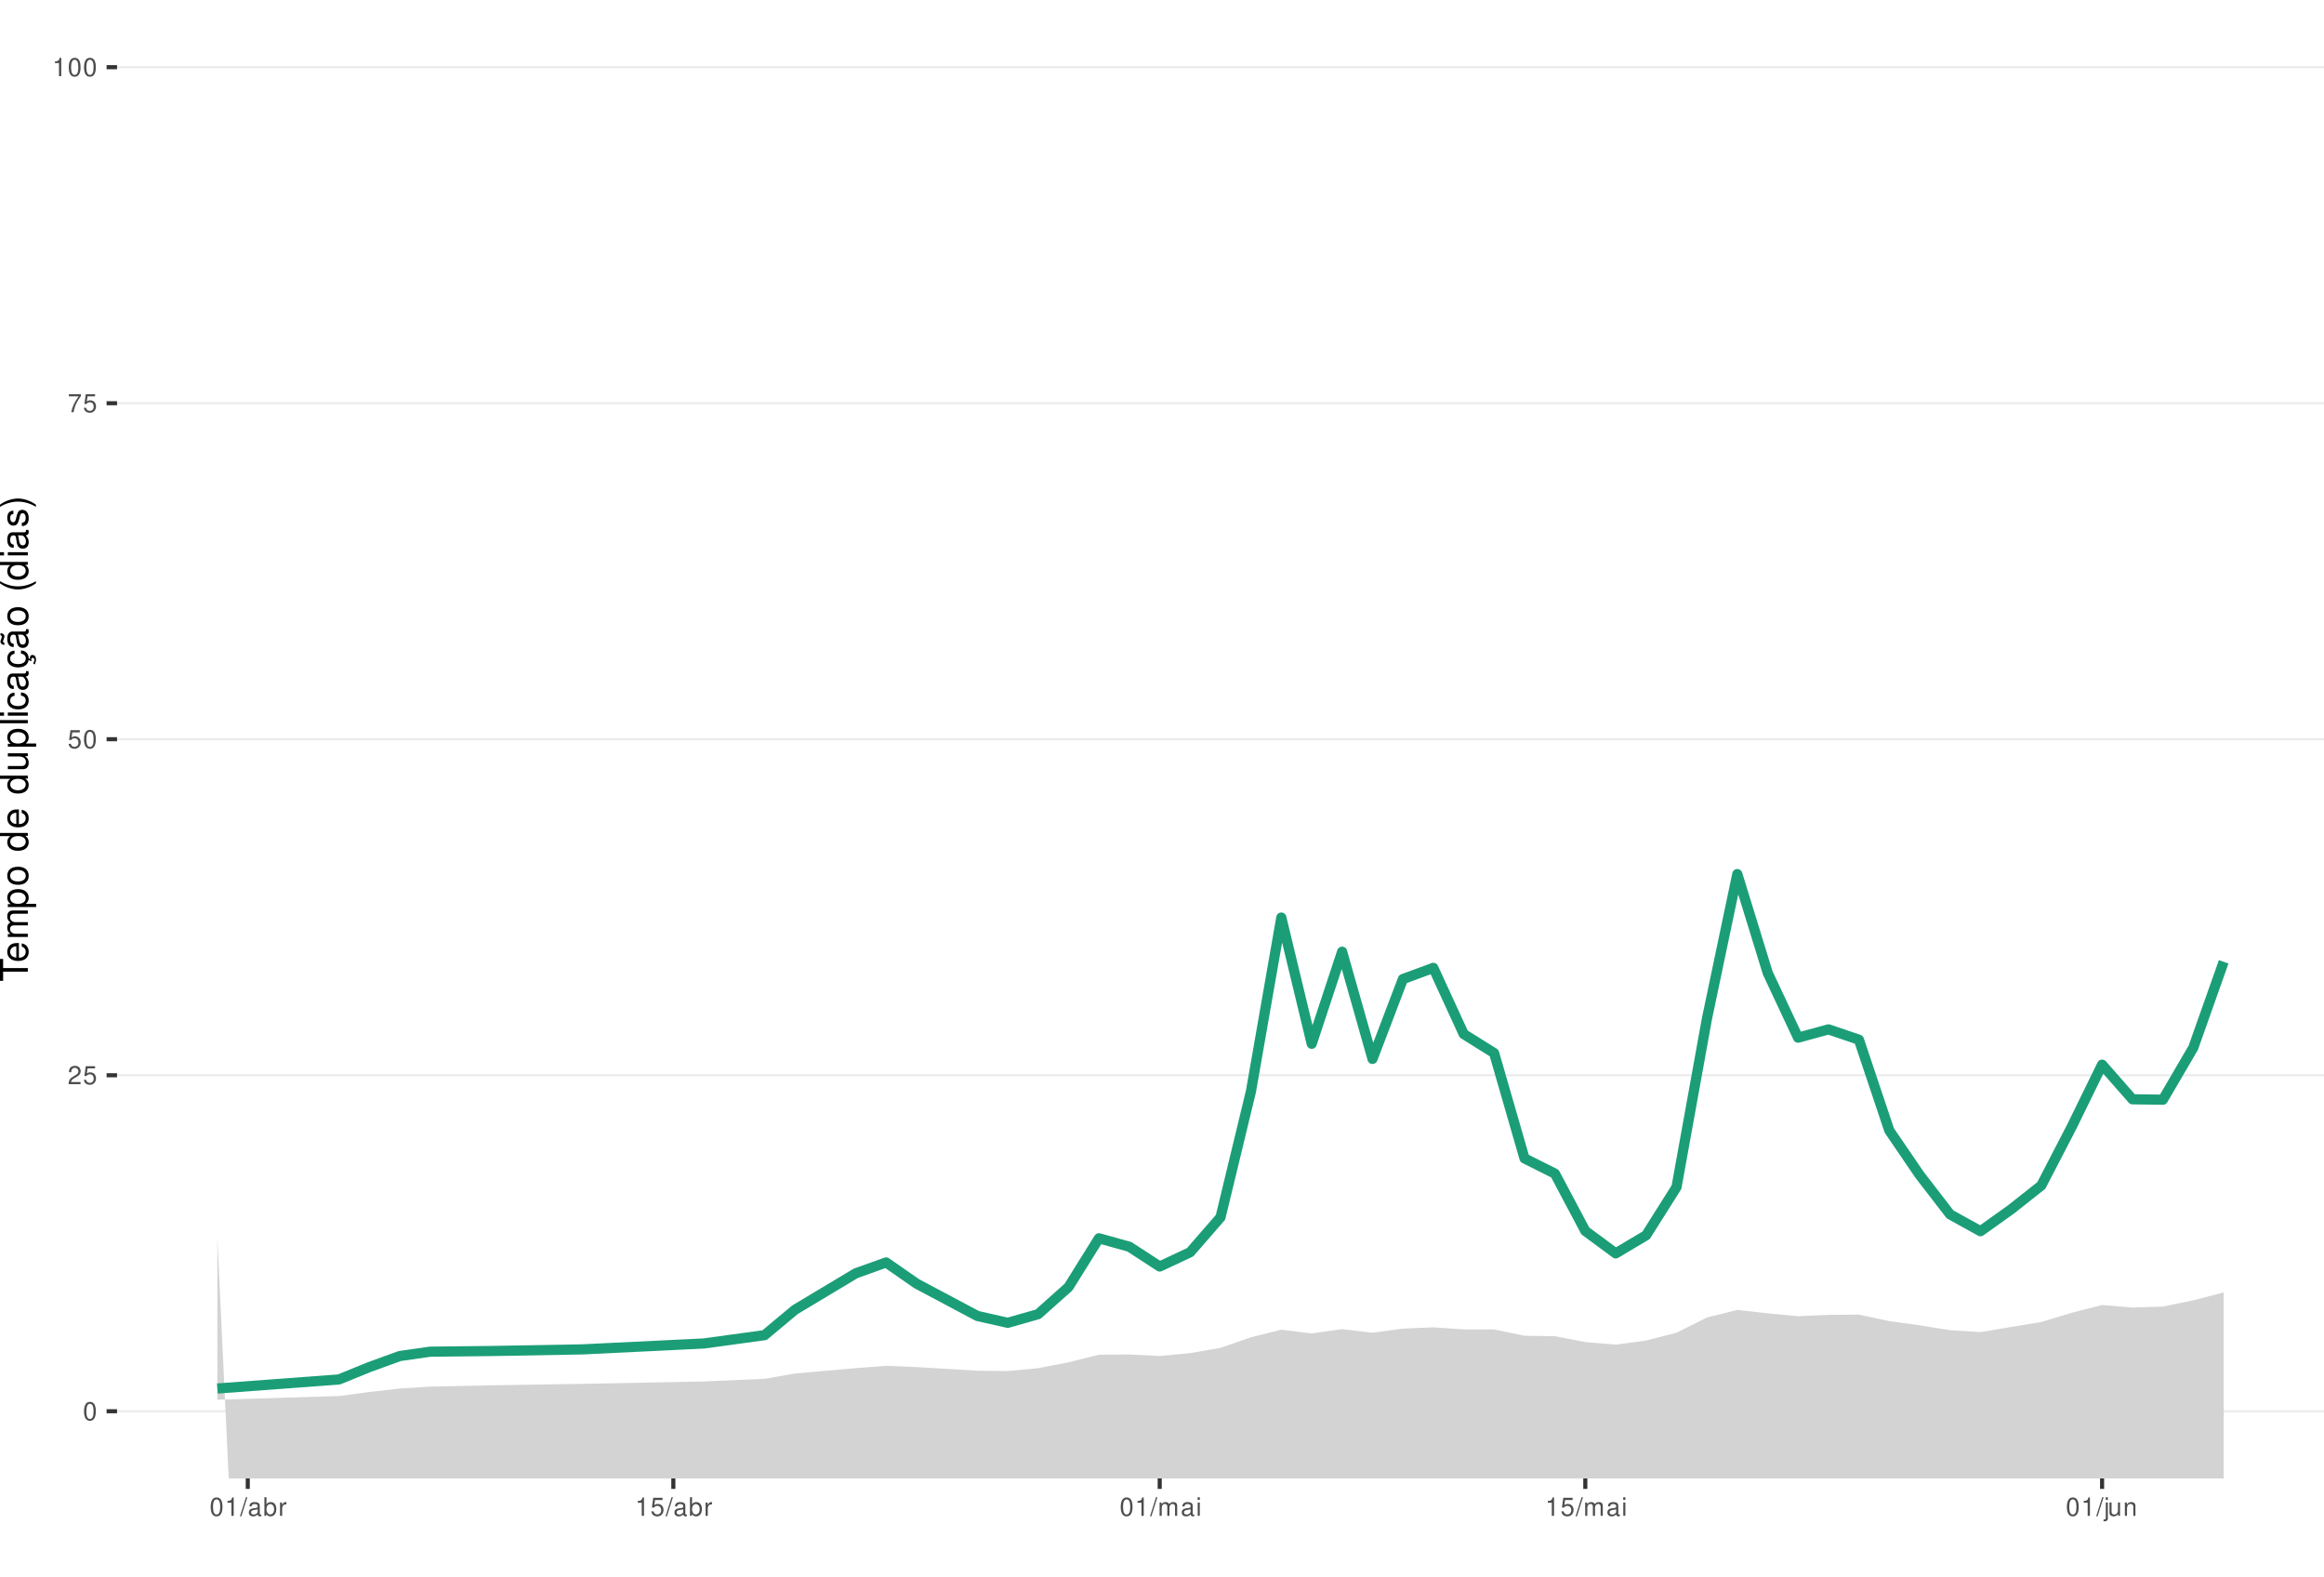
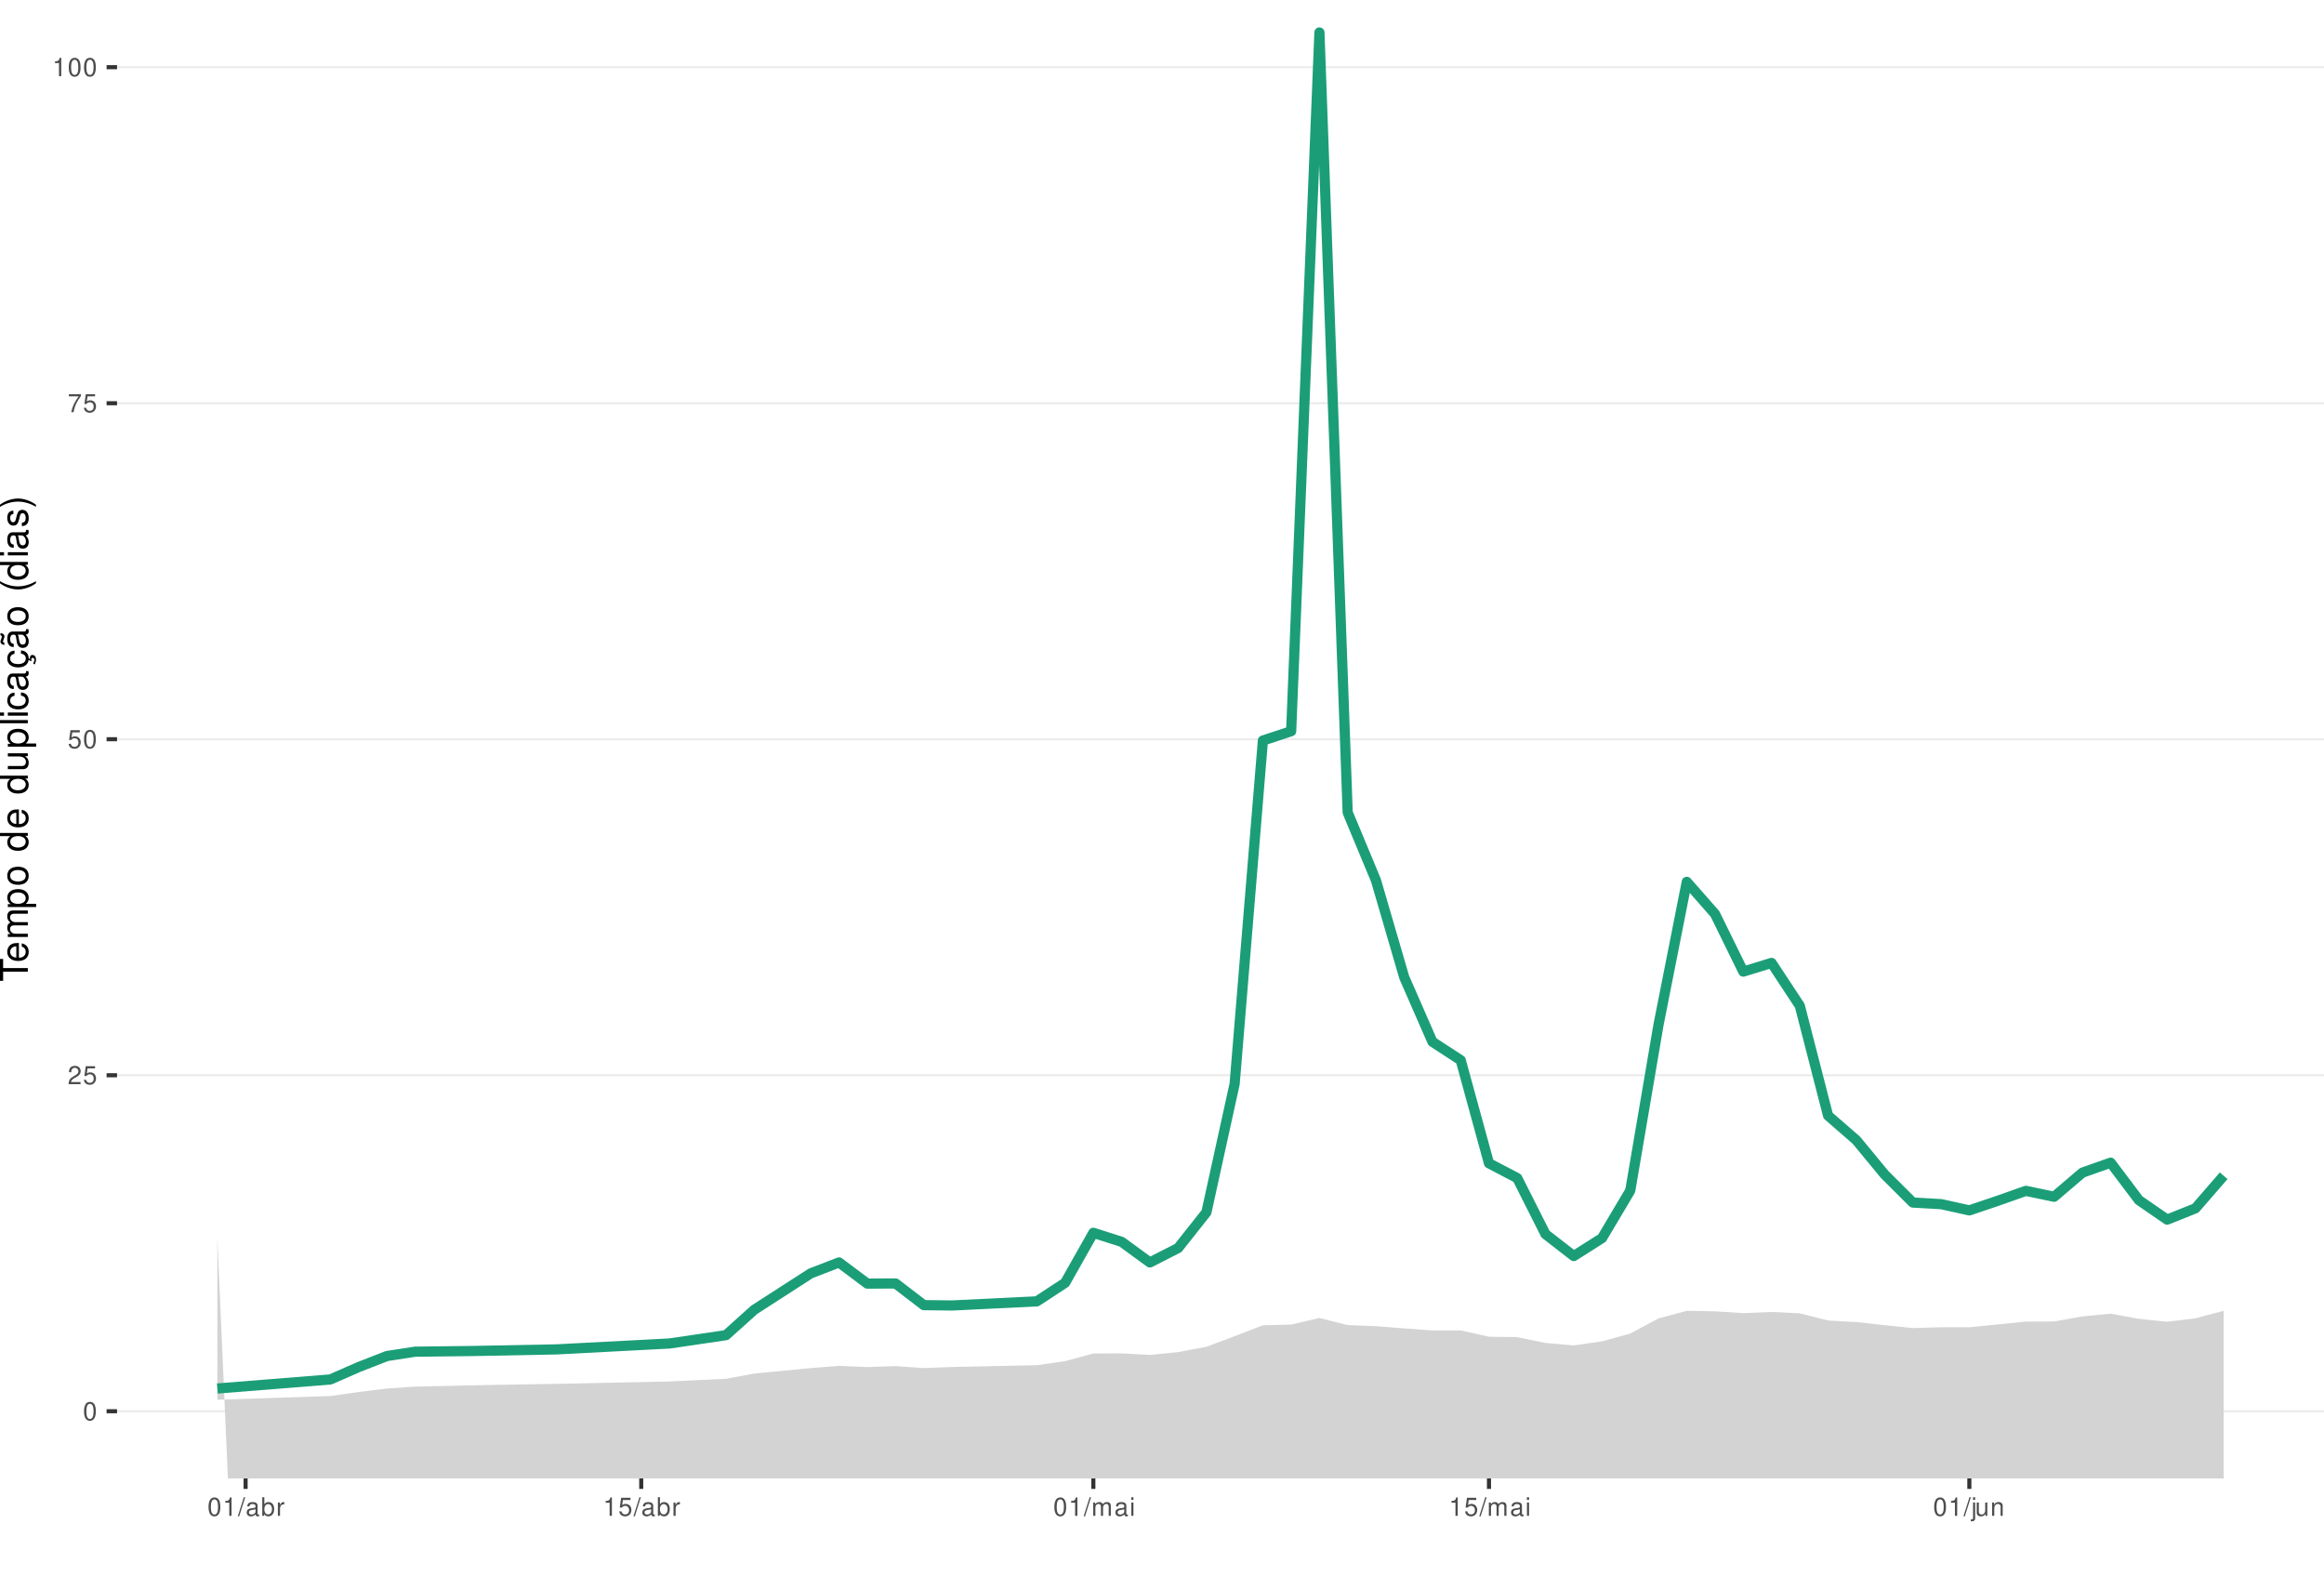
<svg xmlns="http://www.w3.org/2000/svg" xmlns:xlink="http://www.w3.org/1999/xlink" width="609pt" height="413pt" viewBox="0 0 609 413" version="1.1">
  <defs>
    <g>
      <symbol overflow="visible" id="glyph0-0">
        <path style="stroke:none;" d="" />
      </symbol>
      <symbol overflow="visible" id="glyph0-1">
        <path style="stroke:none;" d="M 1.828 -4.812 C 1.391 -4.812 0.984 -4.609 0.75 -4.281 C 0.438 -3.859 0.281 -3.219 0.281 -2.328 C 0.281 -0.703 0.812 0.156 1.828 0.156 C 2.828 0.156 3.375 -0.703 3.375 -2.297 C 3.375 -3.219 3.234 -3.844 2.922 -4.281 C 2.672 -4.625 2.281 -4.812 1.828 -4.812 Z M 1.828 -4.297 C 2.469 -4.297 2.781 -3.641 2.781 -2.344 C 2.781 -0.969 2.469 -0.328 1.812 -0.328 C 1.203 -0.328 0.891 -1 0.891 -2.328 C 0.891 -3.641 1.203 -4.297 1.828 -4.297 Z M 1.828 -4.297 " />
      </symbol>
      <symbol overflow="visible" id="glyph0-2">
        <path style="stroke:none;" d="M 3.375 -0.578 L 0.891 -0.578 C 0.938 -0.984 1.156 -1.234 1.734 -1.578 L 2.406 -1.953 C 3.062 -2.328 3.406 -2.812 3.406 -3.406 C 3.406 -3.812 3.234 -4.188 2.969 -4.438 C 2.688 -4.688 2.344 -4.812 1.891 -4.812 C 1.297 -4.812 0.844 -4.594 0.578 -4.188 C 0.422 -3.938 0.344 -3.641 0.328 -3.141 L 0.922 -3.141 C 0.938 -3.469 0.984 -3.672 1.062 -3.828 C 1.219 -4.125 1.516 -4.297 1.875 -4.297 C 2.406 -4.297 2.797 -3.906 2.797 -3.391 C 2.797 -3.016 2.578 -2.672 2.156 -2.438 L 1.547 -2.078 C 0.562 -1.516 0.281 -1.062 0.219 0 L 3.375 0 Z M 3.375 -0.578 " />
      </symbol>
      <symbol overflow="visible" id="glyph0-3">
        <path style="stroke:none;" d="M 3.172 -4.719 L 0.734 -4.719 L 0.375 -2.156 L 0.922 -2.156 C 1.188 -2.469 1.422 -2.594 1.797 -2.594 C 2.422 -2.594 2.812 -2.156 2.812 -1.453 C 2.812 -0.781 2.422 -0.359 1.781 -0.359 C 1.266 -0.359 0.953 -0.625 0.812 -1.156 L 0.234 -1.156 C 0.312 -0.766 0.375 -0.578 0.516 -0.406 C 0.781 -0.047 1.266 0.156 1.797 0.156 C 2.75 0.156 3.422 -0.547 3.422 -1.531 C 3.422 -2.469 2.797 -3.109 1.891 -3.109 C 1.562 -3.109 1.297 -3.016 1.016 -2.828 L 1.203 -4.141 L 3.172 -4.141 Z M 3.172 -4.719 " />
      </symbol>
      <symbol overflow="visible" id="glyph0-4">
        <path style="stroke:none;" d="M 3.469 -4.719 L 0.312 -4.719 L 0.312 -4.141 L 2.859 -4.141 C 1.734 -2.531 1.266 -1.547 0.922 0 L 1.547 0 C 1.797 -1.516 2.391 -2.812 3.469 -4.234 Z M 3.469 -4.719 " />
      </symbol>
      <symbol overflow="visible" id="glyph0-5">
        <path style="stroke:none;" d="M 1.719 -3.422 L 1.719 0 L 2.312 0 L 2.312 -4.812 L 1.922 -4.812 C 1.719 -4.078 1.578 -3.969 0.672 -3.859 L 0.672 -3.422 Z M 1.719 -3.422 " />
      </symbol>
      <symbol overflow="visible" id="glyph0-6">
        <path style="stroke:none;" d="M 1.531 -4.859 L -0.047 0.141 L 0.312 0.141 L 1.891 -4.859 Z M 1.531 -4.859 " />
      </symbol>
      <symbol overflow="visible" id="glyph0-7">
        <path style="stroke:none;" d="M 3.562 -0.328 C 3.5 -0.312 3.469 -0.312 3.438 -0.312 C 3.25 -0.312 3.141 -0.406 3.141 -0.578 L 3.141 -2.641 C 3.141 -3.25 2.688 -3.594 1.828 -3.594 C 1.312 -3.594 0.906 -3.438 0.672 -3.188 C 0.516 -3 0.453 -2.797 0.438 -2.453 L 0.984 -2.453 C 1.031 -2.875 1.297 -3.078 1.812 -3.078 C 2.312 -3.078 2.594 -2.891 2.594 -2.562 L 2.594 -2.406 C 2.578 -2.172 2.469 -2.078 2.016 -2.031 C 1.219 -1.922 1.109 -1.891 0.891 -1.812 C 0.484 -1.641 0.281 -1.328 0.281 -0.875 C 0.281 -0.25 0.719 0.156 1.422 0.156 C 1.859 0.156 2.219 0 2.609 -0.359 C 2.656 0 2.828 0.156 3.188 0.156 C 3.297 0.156 3.375 0.141 3.562 0.094 Z M 2.594 -1.094 C 2.594 -0.906 2.531 -0.797 2.375 -0.641 C 2.141 -0.438 1.875 -0.328 1.547 -0.328 C 1.109 -0.328 0.859 -0.547 0.859 -0.891 C 0.859 -1.266 1.094 -1.438 1.703 -1.531 C 2.297 -1.609 2.406 -1.641 2.594 -1.719 Z M 2.594 -1.094 " />
      </symbol>
      <symbol overflow="visible" id="glyph0-8">
        <path style="stroke:none;" d="M 0.359 -4.859 L 0.359 0 L 0.859 0 L 0.859 -0.453 C 1.125 -0.047 1.484 0.156 1.969 0.156 C 2.875 0.156 3.484 -0.594 3.484 -1.75 C 3.484 -2.891 2.922 -3.594 1.984 -3.594 C 1.516 -3.594 1.172 -3.406 0.906 -3.016 L 0.906 -4.859 Z M 1.891 -3.062 C 2.5 -3.062 2.906 -2.531 2.906 -1.703 C 2.906 -0.906 2.484 -0.359 1.891 -0.359 C 1.297 -0.359 0.906 -0.906 0.906 -1.719 C 0.906 -2.531 1.297 -3.062 1.891 -3.062 Z M 1.891 -3.062 " />
      </symbol>
      <symbol overflow="visible" id="glyph0-9">
        <path style="stroke:none;" d="M 0.453 -3.484 L 0.453 0 L 1.016 0 L 1.016 -1.812 C 1.031 -2.656 1.375 -3.016 2.141 -3 L 2.141 -3.562 C 2.047 -3.578 1.984 -3.594 1.922 -3.594 C 1.562 -3.594 1.297 -3.375 0.969 -2.859 L 0.969 -3.484 Z M 0.453 -3.484 " />
      </symbol>
      <symbol overflow="visible" id="glyph0-10">
        <path style="stroke:none;" d="M 0.469 -3.484 L 0.469 0 L 1.031 0 L 1.031 -2.188 C 1.031 -2.703 1.391 -3.109 1.844 -3.109 C 2.25 -3.109 2.484 -2.844 2.484 -2.406 L 2.484 0 L 3.047 0 L 3.047 -2.188 C 3.047 -2.703 3.422 -3.109 3.875 -3.109 C 4.266 -3.109 4.516 -2.844 4.516 -2.406 L 4.516 0 L 5.078 0 L 5.078 -2.609 C 5.078 -3.234 4.719 -3.594 4.062 -3.594 C 3.594 -3.594 3.312 -3.453 2.984 -3.062 C 2.781 -3.422 2.5 -3.594 2.047 -3.594 C 1.578 -3.594 1.266 -3.422 0.984 -3 L 0.984 -3.484 Z M 0.469 -3.484 " />
      </symbol>
      <symbol overflow="visible" id="glyph0-11">
        <path style="stroke:none;" d="M 1 -3.484 L 0.453 -3.484 L 0.453 0 L 1 0 Z M 1 -4.859 L 0.438 -4.859 L 0.438 -4.156 L 1 -4.156 Z M 1 -4.859 " />
      </symbol>
      <symbol overflow="visible" id="glyph0-12">
        <path style="stroke:none;" d="M 0.469 -3.484 L 0.469 0.5 C 0.469 0.859 0.359 0.969 0.016 0.969 C -0.031 0.969 -0.047 0.969 -0.125 0.953 L -0.125 1.438 C -0.047 1.438 -0.016 1.453 0.062 1.453 C 0.688 1.453 1.016 1.203 1.016 0.719 L 1.016 -3.484 Z M 1.016 -4.859 L 0.469 -4.859 L 0.469 -4.156 L 1.016 -4.156 Z M 1.016 -4.859 " />
      </symbol>
      <symbol overflow="visible" id="glyph0-13">
        <path style="stroke:none;" d="M 3.203 0 L 3.203 -3.484 L 2.656 -3.484 L 2.656 -1.516 C 2.656 -0.797 2.281 -0.328 1.703 -0.328 C 1.266 -0.328 0.984 -0.594 0.984 -1.016 L 0.984 -3.484 L 0.438 -3.484 L 0.438 -0.797 C 0.438 -0.219 0.859 0.156 1.547 0.156 C 2.062 0.156 2.391 -0.031 2.703 -0.484 L 2.703 0 Z M 3.203 0 " />
      </symbol>
      <symbol overflow="visible" id="glyph0-14">
        <path style="stroke:none;" d="M 0.469 -3.484 L 0.469 0 L 1.031 0 L 1.031 -1.922 C 1.031 -2.641 1.391 -3.109 1.969 -3.109 C 2.406 -3.109 2.688 -2.828 2.688 -2.422 L 2.688 0 L 3.234 0 L 3.234 -2.641 C 3.234 -3.219 2.812 -3.594 2.141 -3.594 C 1.625 -3.594 1.281 -3.391 0.984 -2.906 L 0.984 -3.484 Z M 0.469 -3.484 " />
      </symbol>
      <symbol overflow="visible" id="glyph1-0">
        <path style="stroke:none;" d="" />
      </symbol>
      <symbol overflow="visible" id="glyph1-1">
        <path style="stroke:none;" d="M -6.469 -3.547 L -6.469 -5.938 L -7.297 -5.938 L -7.297 -0.203 L -6.469 -0.203 L -6.469 -2.609 L 0 -2.609 L 0 -3.547 Z M -6.469 -3.547 " />
      </symbol>
      <symbol overflow="visible" id="glyph1-2">
        <path style="stroke:none;" d="M -2.344 -5.125 C -3.141 -5.125 -3.625 -5.062 -4.016 -4.922 C -4.875 -4.578 -5.391 -3.781 -5.391 -2.797 C -5.391 -1.344 -4.281 -0.406 -2.547 -0.406 C -0.812 -0.406 0.234 -1.297 0.234 -2.781 C 0.234 -3.984 -0.453 -4.812 -1.594 -5.016 L -1.594 -4.188 C -0.906 -3.953 -0.547 -3.484 -0.547 -2.812 C -0.547 -2.281 -0.781 -1.828 -1.219 -1.547 C -1.516 -1.344 -1.812 -1.281 -2.344 -1.266 Z M -3.016 -1.297 C -3.984 -1.359 -4.625 -1.953 -4.625 -2.797 C -4.625 -3.641 -3.953 -4.234 -3.016 -4.234 Z M -3.016 -1.297 " />
      </symbol>
      <symbol overflow="visible" id="glyph1-3">
        <path style="stroke:none;" d="M -5.234 -0.703 L 0 -0.703 L 0 -1.547 L -3.297 -1.547 C -4.047 -1.547 -4.656 -2.094 -4.656 -2.766 C -4.656 -3.391 -4.281 -3.734 -3.609 -3.734 L 0 -3.734 L 0 -4.578 L -3.297 -4.578 C -4.047 -4.578 -4.656 -5.125 -4.656 -5.812 C -4.656 -6.422 -4.266 -6.781 -3.609 -6.781 L 0 -6.781 L 0 -7.625 L -3.938 -7.625 C -4.875 -7.625 -5.391 -7.078 -5.391 -6.094 C -5.391 -5.406 -5.188 -4.984 -4.594 -4.484 C -5.156 -4.188 -5.391 -3.766 -5.391 -3.078 C -5.391 -2.375 -5.125 -1.906 -4.5 -1.469 L -5.234 -1.469 Z M -5.234 -0.703 " />
      </symbol>
      <symbol overflow="visible" id="glyph1-4">
        <path style="stroke:none;" d="M 2.188 -0.547 L 2.188 -1.375 L -0.547 -1.375 C -0.016 -1.812 0.234 -2.312 0.234 -2.984 C 0.234 -4.344 -0.859 -5.234 -2.531 -5.234 C -4.297 -5.234 -5.391 -4.375 -5.391 -2.984 C -5.391 -2.266 -5.062 -1.703 -4.453 -1.312 L -5.234 -1.312 L -5.234 -0.547 Z M -4.609 -2.844 C -4.609 -3.766 -3.797 -4.359 -2.547 -4.359 C -1.359 -4.359 -0.547 -3.75 -0.547 -2.844 C -0.547 -1.953 -1.344 -1.375 -2.578 -1.375 C -3.812 -1.375 -4.609 -1.953 -4.609 -2.844 Z M -4.609 -2.844 " />
      </symbol>
      <symbol overflow="visible" id="glyph1-5">
        <path style="stroke:none;" d="M -5.391 -2.719 C -5.391 -1.234 -4.344 -0.359 -2.578 -0.359 C -0.812 -0.359 0.234 -1.234 0.234 -2.734 C 0.234 -4.203 -0.812 -5.094 -2.547 -5.094 C -4.359 -5.094 -5.391 -4.234 -5.391 -2.719 Z M -4.625 -2.734 C -4.625 -3.672 -3.844 -4.234 -2.547 -4.234 C -1.312 -4.234 -0.547 -3.656 -0.547 -2.734 C -0.547 -1.797 -1.312 -1.234 -2.578 -1.234 C -3.844 -1.234 -4.625 -1.797 -4.625 -2.734 Z M -4.625 -2.734 " />
      </symbol>
      <symbol overflow="visible" id="glyph1-6">
        <path style="stroke:none;" d="" />
      </symbol>
      <symbol overflow="visible" id="glyph1-7">
        <path style="stroke:none;" d="M -7.297 -4.953 L -7.297 -4.125 L -4.578 -4.125 C -5.109 -3.766 -5.391 -3.203 -5.391 -2.516 C -5.391 -1.156 -4.297 -0.266 -2.625 -0.266 C -0.859 -0.266 0.234 -1.125 0.234 -2.547 C 0.234 -3.266 -0.047 -3.766 -0.688 -4.203 L 0 -4.203 L 0 -4.953 Z M -4.609 -2.656 C -4.609 -3.547 -3.812 -4.125 -2.562 -4.125 C -1.344 -4.125 -0.547 -3.547 -0.547 -2.656 C -0.547 -1.734 -1.359 -1.125 -2.578 -1.125 C -3.797 -1.125 -4.609 -1.734 -4.609 -2.656 Z M -4.609 -2.656 " />
      </symbol>
      <symbol overflow="visible" id="glyph1-8">
        <path style="stroke:none;" d="M 0 -4.812 L -5.234 -4.812 L -5.234 -3.984 L -2.266 -3.984 C -1.203 -3.984 -0.5 -3.438 -0.5 -2.562 C -0.5 -1.906 -0.906 -1.484 -1.531 -1.484 L -5.234 -1.484 L -5.234 -0.656 L -1.203 -0.656 C -0.328 -0.656 0.234 -1.297 0.234 -2.312 C 0.234 -3.094 -0.047 -3.578 -0.734 -4.062 L 0 -4.062 Z M 0 -4.812 " />
      </symbol>
      <symbol overflow="visible" id="glyph1-9">
        <path style="stroke:none;" d="M -7.297 -1.516 L -7.297 -0.688 L 0 -0.688 L 0 -1.516 Z M -7.297 -1.516 " />
      </symbol>
      <symbol overflow="visible" id="glyph1-10">
        <path style="stroke:none;" d="M -5.234 -1.5 L -5.234 -0.672 L 0 -0.672 L 0 -1.5 Z M -7.297 -1.5 L -7.297 -0.656 L -6.234 -0.656 L -6.234 -1.5 Z M -7.297 -1.5 " />
      </symbol>
      <symbol overflow="visible" id="glyph1-11">
        <path style="stroke:none;" d="M -3.484 -4.703 C -3.984 -4.672 -4.312 -4.562 -4.609 -4.359 C -5.094 -4 -5.391 -3.375 -5.391 -2.641 C -5.391 -1.219 -4.266 -0.312 -2.531 -0.312 C -0.844 -0.312 0.234 -1.203 0.234 -2.625 C 0.234 -3.875 -0.516 -4.672 -1.797 -4.766 L -1.797 -3.938 C -0.953 -3.797 -0.547 -3.359 -0.547 -2.656 C -0.547 -1.734 -1.297 -1.188 -2.531 -1.188 C -3.844 -1.188 -4.625 -1.719 -4.625 -2.625 C -4.625 -3.328 -4.203 -3.766 -3.484 -3.875 Z M -3.484 -4.703 " />
      </symbol>
      <symbol overflow="visible" id="glyph1-12">
        <path style="stroke:none;" d="M -0.484 -5.344 C -0.469 -5.266 -0.469 -5.219 -0.469 -5.172 C -0.469 -4.875 -0.625 -4.719 -0.875 -4.719 L -3.953 -4.719 C -4.891 -4.719 -5.391 -4.047 -5.391 -2.75 C -5.391 -1.984 -5.172 -1.375 -4.781 -1.016 C -4.516 -0.766 -4.203 -0.672 -3.688 -0.656 L -3.688 -1.484 C -4.328 -1.562 -4.625 -1.938 -4.625 -2.719 C -4.625 -3.484 -4.344 -3.891 -3.844 -3.891 L -3.625 -3.891 C -3.266 -3.875 -3.125 -3.703 -3.047 -3.016 C -2.891 -1.844 -2.844 -1.656 -2.719 -1.344 C -2.453 -0.734 -2 -0.422 -1.312 -0.422 C -0.375 -0.422 0.234 -1.078 0.234 -2.141 C 0.234 -2.797 0 -3.328 -0.547 -3.922 C 0 -3.984 0.234 -4.234 0.234 -4.781 C 0.234 -4.953 0.203 -5.062 0.141 -5.344 Z M -1.656 -3.891 C -1.375 -3.891 -1.203 -3.812 -0.969 -3.562 C -0.656 -3.219 -0.5 -2.812 -0.5 -2.312 C -0.5 -1.672 -0.812 -1.297 -1.344 -1.297 C -1.891 -1.297 -2.172 -1.656 -2.297 -2.547 C -2.422 -3.438 -2.453 -3.609 -2.594 -3.891 Z M -1.656 -3.891 " />
      </symbol>
      <symbol overflow="visible" id="glyph1-13">
        <path style="stroke:none;" d="M 0.234 -2.641 C 0.234 -3.875 -0.547 -4.703 -1.797 -4.766 L -1.797 -3.938 C -0.953 -3.797 -0.531 -3.359 -0.531 -2.656 C -0.531 -1.734 -1.281 -1.188 -2.516 -1.188 C -3.844 -1.188 -4.625 -1.719 -4.625 -2.625 C -4.625 -3.328 -4.203 -3.766 -3.484 -3.875 L -3.484 -4.703 C -3.984 -4.672 -4.312 -4.562 -4.609 -4.359 C -5.094 -4 -5.391 -3.375 -5.391 -2.641 C -5.391 -1.219 -4.266 -0.312 -2.531 -0.312 C -1.469 -0.312 -0.625 -0.672 -0.156 -1.312 C 0.047 -1.594 0.125 -1.812 0.203 -2.25 L 0.922 -1.938 L 0.984 -2.062 C 0.938 -2.188 0.906 -2.25 0.906 -2.375 C 0.906 -2.656 1.047 -2.828 1.281 -2.828 C 1.547 -2.828 1.734 -2.594 1.734 -2.297 C 1.734 -2.031 1.672 -1.844 1.438 -1.406 L 1.406 -1.312 L 1.812 -1.094 C 2.078 -1.75 2.141 -1.953 2.141 -2.344 C 2.141 -3.109 1.781 -3.578 1.203 -3.578 C 0.781 -3.578 0.547 -3.297 0.547 -2.797 C 0.547 -2.703 0.547 -2.641 0.562 -2.516 Z M 0.234 -2.641 " />
      </symbol>
      <symbol overflow="visible" id="glyph1-14">
        <path style="stroke:none;" d="M -0.484 -5.344 C -0.469 -5.266 -0.469 -5.219 -0.469 -5.172 C -0.469 -4.875 -0.625 -4.719 -0.875 -4.719 L -3.953 -4.719 C -4.891 -4.719 -5.391 -4.047 -5.391 -2.75 C -5.391 -1.984 -5.172 -1.375 -4.781 -1.016 C -4.516 -0.766 -4.203 -0.672 -3.688 -0.656 L -3.688 -1.484 C -4.328 -1.562 -4.625 -1.938 -4.625 -2.719 C -4.625 -3.484 -4.344 -3.891 -3.844 -3.891 L -3.625 -3.891 C -3.266 -3.875 -3.125 -3.703 -3.047 -3.016 C -2.891 -1.844 -2.844 -1.656 -2.719 -1.344 C -2.453 -0.734 -2 -0.422 -1.312 -0.422 C -0.375 -0.422 0.234 -1.078 0.234 -2.141 C 0.234 -2.797 0 -3.328 -0.547 -3.922 C 0 -3.984 0.234 -4.234 0.234 -4.781 C 0.234 -4.953 0.203 -5.062 0.141 -5.344 Z M -1.656 -3.891 C -1.375 -3.891 -1.203 -3.812 -0.969 -3.562 C -0.656 -3.219 -0.5 -2.812 -0.5 -2.312 C -0.5 -1.672 -0.812 -1.297 -1.344 -1.297 C -1.891 -1.297 -2.172 -1.656 -2.297 -2.547 C -2.422 -3.438 -2.453 -3.609 -2.594 -3.891 Z M -7.172 -3.75 C -6.922 -3.672 -6.812 -3.547 -6.812 -3.375 C -6.812 -3.25 -6.875 -2.984 -6.984 -2.734 C -7.156 -2.312 -7.172 -2.25 -7.172 -2.047 C -7.172 -1.594 -6.797 -1.297 -6.141 -1.188 L -6.141 -1.766 C -6.375 -1.812 -6.5 -1.938 -6.5 -2.094 C -6.5 -2.203 -6.469 -2.344 -6.375 -2.578 C -6.156 -3.156 -6.125 -3.234 -6.125 -3.438 C -6.125 -3.922 -6.484 -4.219 -7.172 -4.312 Z M -7.172 -3.75 " />
      </symbol>
      <symbol overflow="visible" id="glyph1-15">
        <path style="stroke:none;" d="M -7.297 -2.359 C -5.984 -1.359 -4.156 -0.734 -2.594 -0.734 C -1.016 -0.734 0.812 -1.359 2.125 -2.359 L 2.125 -2.906 C 0.688 -2.031 -0.984 -1.547 -2.594 -1.547 C -4.188 -1.547 -5.875 -2.031 -7.297 -2.906 Z M -7.297 -2.359 " />
      </symbol>
      <symbol overflow="visible" id="glyph1-16">
        <path style="stroke:none;" d="M -3.781 -4.375 C -4.812 -4.375 -5.391 -3.688 -5.391 -2.484 C -5.391 -1.266 -4.766 -0.469 -3.797 -0.469 C -2.969 -0.469 -2.578 -0.891 -2.281 -2.125 L -2.094 -2.906 C -1.953 -3.484 -1.734 -3.719 -1.375 -3.719 C -0.875 -3.719 -0.547 -3.234 -0.547 -2.5 C -0.547 -2.047 -0.672 -1.672 -0.891 -1.453 C -1.047 -1.328 -1.188 -1.266 -1.562 -1.219 L -1.562 -0.344 C -0.344 -0.375 0.234 -1.062 0.234 -2.438 C 0.234 -3.75 -0.422 -4.594 -1.438 -4.594 C -2.203 -4.594 -2.641 -4.156 -2.891 -3.109 L -3.078 -2.312 C -3.234 -1.625 -3.453 -1.344 -3.828 -1.344 C -4.312 -1.344 -4.625 -1.766 -4.625 -2.453 C -4.625 -3.125 -4.328 -3.484 -3.781 -3.5 Z M -3.781 -4.375 " />
      </symbol>
      <symbol overflow="visible" id="glyph1-17">
        <path style="stroke:none;" d="M 2.125 -0.938 C 0.812 -1.938 -1.016 -2.562 -2.578 -2.562 C -4.156 -2.562 -5.984 -1.938 -7.297 -0.938 L -7.297 -0.375 C -5.859 -1.266 -4.188 -1.75 -2.578 -1.75 C -0.984 -1.75 0.703 -1.266 2.125 -0.375 Z M 2.125 -0.938 " />
      </symbol>
    </g>
    <clipPath id="clip1">
      <path d="M 30.672 0 L 609 0 L 609 387.328 L 30.672 387.328 Z M 30.672 0 " />
    </clipPath>
    <clipPath id="clip2">
      <path d="M 30.672 369 L 609 369 L 609 370 L 30.672 370 Z M 30.672 369 " />
    </clipPath>
    <clipPath id="clip3">
      <path d="M 30.672 281 L 609 281 L 609 282 L 30.672 282 Z M 30.672 281 " />
    </clipPath>
    <clipPath id="clip4">
      <path d="M 30.672 193 L 609 193 L 609 194 L 30.672 194 Z M 30.672 193 " />
    </clipPath>
    <clipPath id="clip5">
      <path d="M 30.672 105 L 609 105 L 609 106 L 30.672 106 Z M 30.672 105 " />
    </clipPath>
    <clipPath id="clip6">
      <path d="M 30.672 17 L 609 17 L 609 18 L 30.672 18 Z M 30.672 17 " />
    </clipPath>
    <clipPath id="clip7">
      <path d="M 56 324 L 583 324 L 583 387.328 L 56 387.328 Z M 56 324 " />
    </clipPath>
  </defs>
  <g id="surface51">
    <rect x="0" y="0" width="609" height="413" style="fill:rgb(100%,100%,100%);fill-opacity:1;stroke:none;" />
    <rect x="0" y="0" width="609" height="413" style="fill:rgb(100%,100%,100%);fill-opacity:1;stroke:none;" />
    <path style="fill:none;stroke-width:1.067;stroke-linecap:round;stroke-linejoin:round;stroke:rgb(100%,100%,100%);stroke-opacity:1;stroke-miterlimit:10;" d="M 0 413 L 609 413 L 609 0 L 0 0 Z M 0 413 " />
    <g clip-path="url(#clip1)" clip-rule="nonzero">
      <path style=" stroke:none;fill-rule:nonzero;fill:rgb(100%,100%,100%);fill-opacity:1;" d="M 30.672 387.328 L 609 387.328 L 609 0 L 30.672 0 Z M 30.672 387.328 " />
    </g>
    <g clip-path="url(#clip2)" clip-rule="nonzero">
      <path style="fill:none;stroke-width:0.533;stroke-linecap:butt;stroke-linejoin:round;stroke:rgb(92.157%,92.157%,92.157%);stroke-opacity:1;stroke-miterlimit:10;" d="M 30.672 369.723 L 609 369.723 " />
    </g>
    <g clip-path="url(#clip3)" clip-rule="nonzero">
      <path style="fill:none;stroke-width:0.533;stroke-linecap:butt;stroke-linejoin:round;stroke:rgb(92.157%,92.157%,92.157%);stroke-opacity:1;stroke-miterlimit:10;" d="M 30.672 281.695 L 609 281.695 " />
    </g>
    <g clip-path="url(#clip4)" clip-rule="nonzero">
      <path style="fill:none;stroke-width:0.533;stroke-linecap:butt;stroke-linejoin:round;stroke:rgb(92.157%,92.157%,92.157%);stroke-opacity:1;stroke-miterlimit:10;" d="M 30.672 193.664 L 609 193.664 " />
    </g>
    <g clip-path="url(#clip5)" clip-rule="nonzero">
      <path style="fill:none;stroke-width:0.533;stroke-linecap:butt;stroke-linejoin:round;stroke:rgb(92.157%,92.157%,92.157%);stroke-opacity:1;stroke-miterlimit:10;" d="M 30.672 105.637 L 609 105.637 " />
    </g>
    <g clip-path="url(#clip6)" clip-rule="nonzero">
      <path style="fill:none;stroke-width:0.533;stroke-linecap:butt;stroke-linejoin:round;stroke:rgb(92.157%,92.157%,92.157%);stroke-opacity:1;stroke-miterlimit:10;" d="M 30.672 17.605 L 609 17.605 " />
    </g>
    <g clip-path="url(#clip7)" clip-rule="nonzero">
-       <path style=" stroke:none;fill-rule:nonzero;fill:rgb(82.745%,82.745%,82.745%);fill-opacity:1;" d="M 56.957 324.281 L 61.145 413 L 101.039 413 L 104.754 407.883 L 112.719 411.23 L 114.855 413 L 207.023 413 L 208.312 409.379 L 224.242 400.422 L 232.211 400.629 L 240.176 408.02 L 242.395 413 L 287.949 413 L 287.973 412.949 L 288.047 413 L 323.145 413 L 327.801 405.906 L 335.766 401.688 L 343.734 405.219 L 351.699 403.258 L 359.664 406.941 L 367.633 404.859 L 375.598 405.172 L 383.562 407.719 L 391.527 409.301 L 394.547 413 L 454.199 413 L 455.258 412.406 L 456.508 413 L 582.711 413 L 582.711 338.59 L 574.746 340.656 L 566.781 342.297 L 558.812 342.551 L 550.848 341.891 L 542.883 343.926 L 534.918 346.336 L 526.949 347.652 L 518.984 348.984 L 511.02 348.488 L 503.051 347.207 L 495.086 346.105 L 487.121 344.402 L 479.156 344.477 L 471.188 344.82 L 463.223 344.066 L 455.258 343.18 L 447.289 345.16 L 439.324 349.16 L 431.359 351.199 L 423.395 352.27 L 415.426 351.602 L 407.461 350.062 L 399.496 349.941 L 391.527 348.285 L 383.562 348.277 L 375.598 347.738 L 367.633 348.074 L 359.664 349.152 L 351.699 348.215 L 343.734 349.328 L 335.766 348.359 L 327.801 350.348 L 319.836 353.117 L 311.871 354.496 L 303.902 355.25 L 295.938 354.859 L 287.973 354.91 L 280.004 356.898 L 272.039 358.438 L 264.074 359.188 L 256.109 359.105 L 240.176 358.148 L 232.211 357.832 L 224.242 358.418 L 208.312 359.844 L 200.348 361.219 L 184.414 361.914 L 152.551 362.539 L 128.652 362.93 L 112.719 363.266 L 104.754 363.762 L 96.789 364.68 L 88.824 365.738 L 56.957 366.707 Z M 56.957 324.281 " />
-     </g>
-     <path style="fill:none;stroke-width:2.667;stroke-linecap:butt;stroke-linejoin:round;stroke:rgb(10.588%,61.961%,46.667%);stroke-opacity:1;stroke-miterlimit:10;" d="M 56.957 363.762 L 88.824 361.391 L 96.789 358.148 L 104.754 355.258 L 112.719 354.117 L 128.652 353.941 L 152.551 353.516 L 184.414 351.969 L 200.348 349.785 L 208.312 343.137 L 224.242 333.59 L 232.211 330.738 L 240.176 336.281 L 256.109 344.754 L 264.074 346.555 L 272.039 344.289 L 280.004 337.188 L 287.973 324.41 L 295.938 326.621 L 303.902 331.801 L 311.871 328.07 L 319.836 318.906 L 327.801 285.957 L 335.766 240.387 L 343.734 273.453 L 351.699 249.336 L 359.664 277.41 L 367.633 256.496 L 375.598 253.566 L 383.562 270.902 L 391.527 275.879 L 399.496 303.477 L 407.461 307.469 L 415.426 322.48 L 423.395 328.363 L 431.359 323.629 L 439.324 311.008 L 447.289 266.934 L 455.258 228.996 L 463.223 254.871 L 471.188 271.852 L 479.156 269.68 L 487.121 272.379 L 495.086 296.16 L 503.051 307.832 L 511.02 318.152 L 518.984 322.555 L 526.949 316.871 L 534.918 310.578 L 542.883 295.207 L 550.848 278.922 L 558.812 287.992 L 566.781 288.102 L 574.746 274.48 L 582.711 251.98 " />
+       <path style=" stroke:none;fill-rule:nonzero;fill:rgb(82.745%,82.745%,82.745%);fill-opacity:1;" d="M 56.957 324.281 L 60.848 413 L 97.938 413 L 101.391 407.883 L 108.793 411.23 L 110.781 413 L 196.457 413 L 197.652 409.379 L 212.465 400.422 L 219.867 400.629 L 227.273 408.02 L 234.68 410.812 L 235.43 413 L 286.508 413 L 286.512 412.992 L 286.527 413 L 319.285 413 L 323.539 406.152 L 330.941 400.059 L 338.348 400.23 L 345.754 397.996 L 353.156 401.469 L 360.562 402.582 L 367.969 404.91 L 375.371 407.477 L 382.777 409.07 L 385.727 413 L 440.684 413 L 442.02 412.191 L 446.406 413 L 582.711 413 L 582.711 343.395 L 575.309 345.379 L 567.902 346.273 L 560.496 345.512 L 553.094 344.152 L 545.688 344.875 L 538.281 346.207 L 530.879 346.227 L 523.473 346.98 L 516.066 347.719 L 508.664 347.711 L 501.258 347.93 L 493.852 347.172 L 486.449 346.355 L 479.043 345.949 L 471.637 344.07 L 464.234 343.711 L 456.828 344.023 L 449.422 343.547 L 442.02 343.41 L 434.613 345.391 L 427.207 349.375 L 419.805 351.406 L 412.398 352.48 L 404.992 351.828 L 397.586 350.305 L 390.184 350.195 L 382.777 348.551 L 375.371 348.547 L 367.969 348.016 L 360.562 347.434 L 353.156 347.148 L 345.754 345.289 L 338.348 347.02 L 330.941 347.195 L 323.539 350.059 L 316.133 352.836 L 308.727 354.219 L 301.324 354.969 L 293.918 354.559 L 286.512 354.598 L 279.109 356.594 L 271.703 357.656 L 249.488 358.129 L 242.082 358.41 L 234.68 357.891 L 227.273 358.148 L 219.867 357.832 L 212.465 358.418 L 197.652 359.844 L 190.25 361.219 L 175.438 361.914 L 145.82 362.539 L 123.605 362.93 L 108.793 363.266 L 101.391 363.762 L 93.984 364.68 L 86.578 365.738 L 56.957 366.707 Z M 56.957 324.281 " />
+     </g>
+     <path style="fill:none;stroke-width:2.667;stroke-linecap:butt;stroke-linejoin:round;stroke:rgb(10.588%,61.961%,46.667%);stroke-opacity:1;stroke-miterlimit:10;" d="M 56.957 363.762 L 86.578 361.391 L 93.984 358.148 L 101.391 355.258 L 108.793 354.117 L 123.605 353.941 L 145.82 353.516 L 175.438 351.969 L 190.25 349.785 L 197.652 343.137 L 212.465 333.59 L 219.867 330.738 L 227.273 336.281 L 234.68 336.242 L 242.082 341.922 L 249.488 342.012 L 271.703 340.93 L 279.109 336.074 L 286.512 322.973 L 293.918 325.336 L 301.324 330.738 L 308.727 326.961 L 316.133 317.617 L 323.539 283.922 L 330.941 194.008 L 338.348 191.566 L 345.754 8.508 L 353.156 212.84 L 360.562 230.621 L 367.969 256.008 L 375.371 272.938 L 382.777 277.754 L 390.184 304.762 L 397.586 308.633 L 404.992 323.32 L 412.398 329.062 L 419.805 324.367 L 427.207 311.914 L 434.613 268.461 L 442.02 231.027 L 449.422 239.449 L 456.828 254.543 L 464.234 252.266 L 471.637 263.504 L 479.043 292.266 L 486.449 298.707 L 493.852 307.68 L 501.258 315.047 L 508.664 315.465 L 516.066 317.098 L 523.473 314.598 L 530.879 311.984 L 538.281 313.527 L 545.688 307.215 L 553.094 304.602 L 560.496 314.418 L 567.902 319.52 L 575.309 316.562 L 582.711 308.023 " />
    <g style="fill:rgb(30.196%,30.196%,30.196%);fill-opacity:1;">
      <use xlink:href="#glyph0-1" x="21.738" y="372.07" />
    </g>
    <g style="fill:rgb(30.196%,30.196%,30.196%);fill-opacity:1;">
      <use xlink:href="#glyph0-2" x="17.738" y="284.043" />
      <use xlink:href="#glyph0-3" x="21.738" y="284.043" />
    </g>
    <g style="fill:rgb(30.196%,30.196%,30.196%);fill-opacity:1;">
      <use xlink:href="#glyph0-3" x="17.738" y="196.012" />
      <use xlink:href="#glyph0-1" x="21.738" y="196.012" />
    </g>
    <g style="fill:rgb(30.196%,30.196%,30.196%);fill-opacity:1;">
      <use xlink:href="#glyph0-4" x="17.738" y="107.984" />
      <use xlink:href="#glyph0-3" x="21.738" y="107.984" />
    </g>
    <g style="fill:rgb(30.196%,30.196%,30.196%);fill-opacity:1;">
      <use xlink:href="#glyph0-5" x="13.738" y="19.953" />
      <use xlink:href="#glyph0-1" x="17.738" y="19.953" />
      <use xlink:href="#glyph0-1" x="21.738" y="19.953" />
    </g>
    <path style="fill:none;stroke-width:1.067;stroke-linecap:butt;stroke-linejoin:round;stroke:rgb(20%,20%,20%);stroke-opacity:1;stroke-miterlimit:10;" d="M 27.93 369.723 L 30.672 369.723 " />
    <path style="fill:none;stroke-width:1.067;stroke-linecap:butt;stroke-linejoin:round;stroke:rgb(20%,20%,20%);stroke-opacity:1;stroke-miterlimit:10;" d="M 27.93 281.695 L 30.672 281.695 " />
    <path style="fill:none;stroke-width:1.067;stroke-linecap:butt;stroke-linejoin:round;stroke:rgb(20%,20%,20%);stroke-opacity:1;stroke-miterlimit:10;" d="M 27.93 193.664 L 30.672 193.664 " />
    <path style="fill:none;stroke-width:1.067;stroke-linecap:butt;stroke-linejoin:round;stroke:rgb(20%,20%,20%);stroke-opacity:1;stroke-miterlimit:10;" d="M 27.93 105.637 L 30.672 105.637 " />
    <path style="fill:none;stroke-width:1.067;stroke-linecap:butt;stroke-linejoin:round;stroke:rgb(20%,20%,20%);stroke-opacity:1;stroke-miterlimit:10;" d="M 27.93 17.605 L 30.672 17.605 " />
-     <path style="fill:none;stroke-width:1.067;stroke-linecap:butt;stroke-linejoin:round;stroke:rgb(20%,20%,20%);stroke-opacity:1;stroke-miterlimit:10;" d="M 64.926 390.07 L 64.926 387.328 " />
-     <path style="fill:none;stroke-width:1.067;stroke-linecap:butt;stroke-linejoin:round;stroke:rgb(20%,20%,20%);stroke-opacity:1;stroke-miterlimit:10;" d="M 176.449 390.07 L 176.449 387.328 " />
-     <path style="fill:none;stroke-width:1.067;stroke-linecap:butt;stroke-linejoin:round;stroke:rgb(20%,20%,20%);stroke-opacity:1;stroke-miterlimit:10;" d="M 303.902 390.07 L 303.902 387.328 " />
-     <path style="fill:none;stroke-width:1.067;stroke-linecap:butt;stroke-linejoin:round;stroke:rgb(20%,20%,20%);stroke-opacity:1;stroke-miterlimit:10;" d="M 415.426 390.07 L 415.426 387.328 " />
-     <path style="fill:none;stroke-width:1.067;stroke-linecap:butt;stroke-linejoin:round;stroke:rgb(20%,20%,20%);stroke-opacity:1;stroke-miterlimit:10;" d="M 550.848 390.07 L 550.848 387.328 " />
-     <g style="fill:rgb(30.196%,30.196%,30.196%);fill-opacity:1;">
-       <use xlink:href="#glyph0-1" x="54.926" y="397.109" />
-       <use xlink:href="#glyph0-5" x="58.926" y="397.109" />
-       <use xlink:href="#glyph0-6" x="62.926" y="397.109" />
-       <use xlink:href="#glyph0-7" x="64.926" y="397.109" />
-       <use xlink:href="#glyph0-8" x="68.926" y="397.109" />
-       <use xlink:href="#glyph0-9" x="72.926" y="397.109" />
-     </g>
-     <g style="fill:rgb(30.196%,30.196%,30.196%);fill-opacity:1;">
-       <use xlink:href="#glyph0-5" x="166.449" y="397.109" />
-       <use xlink:href="#glyph0-3" x="170.449" y="397.109" />
-       <use xlink:href="#glyph0-6" x="174.449" y="397.109" />
-       <use xlink:href="#glyph0-7" x="176.449" y="397.109" />
-       <use xlink:href="#glyph0-8" x="180.449" y="397.109" />
-       <use xlink:href="#glyph0-9" x="184.449" y="397.109" />
-     </g>
-     <g style="fill:rgb(30.196%,30.196%,30.196%);fill-opacity:1;">
-       <use xlink:href="#glyph0-1" x="293.402" y="397.109" />
-       <use xlink:href="#glyph0-5" x="297.402" y="397.109" />
-       <use xlink:href="#glyph0-6" x="301.402" y="397.109" />
-       <use xlink:href="#glyph0-10" x="303.402" y="397.109" />
-       <use xlink:href="#glyph0-7" x="309.402" y="397.109" />
-       <use xlink:href="#glyph0-11" x="313.402" y="397.109" />
-     </g>
-     <g style="fill:rgb(30.196%,30.196%,30.196%);fill-opacity:1;">
-       <use xlink:href="#glyph0-5" x="404.926" y="397.109" />
-       <use xlink:href="#glyph0-3" x="408.926" y="397.109" />
-       <use xlink:href="#glyph0-6" x="412.926" y="397.109" />
-       <use xlink:href="#glyph0-10" x="414.926" y="397.109" />
-       <use xlink:href="#glyph0-7" x="420.926" y="397.109" />
-       <use xlink:href="#glyph0-11" x="424.926" y="397.109" />
-     </g>
-     <g style="fill:rgb(30.196%,30.196%,30.196%);fill-opacity:1;">
-       <use xlink:href="#glyph0-1" x="541.348" y="397.109" />
-       <use xlink:href="#glyph0-5" x="545.348" y="397.109" />
-       <use xlink:href="#glyph0-6" x="549.348" y="397.109" />
-       <use xlink:href="#glyph0-12" x="551.348" y="397.109" />
-       <use xlink:href="#glyph0-13" x="552.348" y="397.109" />
-       <use xlink:href="#glyph0-14" x="556.348" y="397.109" />
+     <path style="fill:none;stroke-width:1.067;stroke-linecap:butt;stroke-linejoin:round;stroke:rgb(20%,20%,20%);stroke-opacity:1;stroke-miterlimit:10;" d="M 64.363 390.07 L 64.363 387.328 " />
+     <path style="fill:none;stroke-width:1.067;stroke-linecap:butt;stroke-linejoin:round;stroke:rgb(20%,20%,20%);stroke-opacity:1;stroke-miterlimit:10;" d="M 168.035 390.07 L 168.035 387.328 " />
+     <path style="fill:none;stroke-width:1.067;stroke-linecap:butt;stroke-linejoin:round;stroke:rgb(20%,20%,20%);stroke-opacity:1;stroke-miterlimit:10;" d="M 286.512 390.07 L 286.512 387.328 " />
+     <path style="fill:none;stroke-width:1.067;stroke-linecap:butt;stroke-linejoin:round;stroke:rgb(20%,20%,20%);stroke-opacity:1;stroke-miterlimit:10;" d="M 390.184 390.07 L 390.184 387.328 " />
+     <path style="fill:none;stroke-width:1.067;stroke-linecap:butt;stroke-linejoin:round;stroke:rgb(20%,20%,20%);stroke-opacity:1;stroke-miterlimit:10;" d="M 516.066 390.07 L 516.066 387.328 " />
+     <g style="fill:rgb(30.196%,30.196%,30.196%);fill-opacity:1;">
+       <use xlink:href="#glyph0-1" x="54.363" y="397.109" />
+       <use xlink:href="#glyph0-5" x="58.363" y="397.109" />
+       <use xlink:href="#glyph0-6" x="62.363" y="397.109" />
+       <use xlink:href="#glyph0-7" x="64.363" y="397.109" />
+       <use xlink:href="#glyph0-8" x="68.363" y="397.109" />
+       <use xlink:href="#glyph0-9" x="72.363" y="397.109" />
+     </g>
+     <g style="fill:rgb(30.196%,30.196%,30.196%);fill-opacity:1;">
+       <use xlink:href="#glyph0-5" x="158.035" y="397.109" />
+       <use xlink:href="#glyph0-3" x="162.035" y="397.109" />
+       <use xlink:href="#glyph0-6" x="166.035" y="397.109" />
+       <use xlink:href="#glyph0-7" x="168.035" y="397.109" />
+       <use xlink:href="#glyph0-8" x="172.035" y="397.109" />
+       <use xlink:href="#glyph0-9" x="176.035" y="397.109" />
+     </g>
+     <g style="fill:rgb(30.196%,30.196%,30.196%);fill-opacity:1;">
+       <use xlink:href="#glyph0-1" x="276.012" y="397.109" />
+       <use xlink:href="#glyph0-5" x="280.012" y="397.109" />
+       <use xlink:href="#glyph0-6" x="284.012" y="397.109" />
+       <use xlink:href="#glyph0-10" x="286.012" y="397.109" />
+       <use xlink:href="#glyph0-7" x="292.012" y="397.109" />
+       <use xlink:href="#glyph0-11" x="296.012" y="397.109" />
+     </g>
+     <g style="fill:rgb(30.196%,30.196%,30.196%);fill-opacity:1;">
+       <use xlink:href="#glyph0-5" x="379.684" y="397.109" />
+       <use xlink:href="#glyph0-3" x="383.684" y="397.109" />
+       <use xlink:href="#glyph0-6" x="387.684" y="397.109" />
+       <use xlink:href="#glyph0-10" x="389.684" y="397.109" />
+       <use xlink:href="#glyph0-7" x="395.684" y="397.109" />
+       <use xlink:href="#glyph0-11" x="399.684" y="397.109" />
+     </g>
+     <g style="fill:rgb(30.196%,30.196%,30.196%);fill-opacity:1;">
+       <use xlink:href="#glyph0-1" x="506.566" y="397.109" />
+       <use xlink:href="#glyph0-5" x="510.566" y="397.109" />
+       <use xlink:href="#glyph0-6" x="514.566" y="397.109" />
+       <use xlink:href="#glyph0-12" x="516.566" y="397.109" />
+       <use xlink:href="#glyph0-13" x="517.566" y="397.109" />
+       <use xlink:href="#glyph0-14" x="521.566" y="397.109" />
    </g>
    <g style="fill:rgb(0%,0%,0%);fill-opacity:1;">
      <use xlink:href="#glyph1-1" x="7.29" y="257.164" />
      <use xlink:href="#glyph1-2" x="7.29" y="252.164" />
      <use xlink:href="#glyph1-3" x="7.29" y="246.164" />
      <use xlink:href="#glyph1-4" x="7.29" y="238.164" />
      <use xlink:href="#glyph1-5" x="7.29" y="232.164" />
      <use xlink:href="#glyph1-6" x="7.29" y="226.164" />
      <use xlink:href="#glyph1-7" x="7.29" y="223.164" />
      <use xlink:href="#glyph1-2" x="7.29" y="217.164" />
      <use xlink:href="#glyph1-6" x="7.29" y="211.164" />
      <use xlink:href="#glyph1-7" x="7.29" y="208.164" />
      <use xlink:href="#glyph1-8" x="7.29" y="202.164" />
      <use xlink:href="#glyph1-4" x="7.29" y="196.164" />
      <use xlink:href="#glyph1-9" x="7.29" y="190.164" />
      <use xlink:href="#glyph1-10" x="7.29" y="188.164" />
      <use xlink:href="#glyph1-11" x="7.29" y="186.164" />
      <use xlink:href="#glyph1-12" x="7.29" y="181.164" />
      <use xlink:href="#glyph1-13" x="7.29" y="175.164" />
      <use xlink:href="#glyph1-14" x="7.29" y="170.164" />
      <use xlink:href="#glyph1-5" x="7.29" y="164.164" />
      <use xlink:href="#glyph1-6" x="7.29" y="158.164" />
      <use xlink:href="#glyph1-15" x="7.29" y="155.164" />
      <use xlink:href="#glyph1-7" x="7.29" y="152.164" />
      <use xlink:href="#glyph1-10" x="7.29" y="146.164" />
      <use xlink:href="#glyph1-12" x="7.29" y="144.164" />
      <use xlink:href="#glyph1-16" x="7.29" y="138.164" />
      <use xlink:href="#glyph1-17" x="7.29" y="133.164" />
    </g>
  </g>
</svg>
